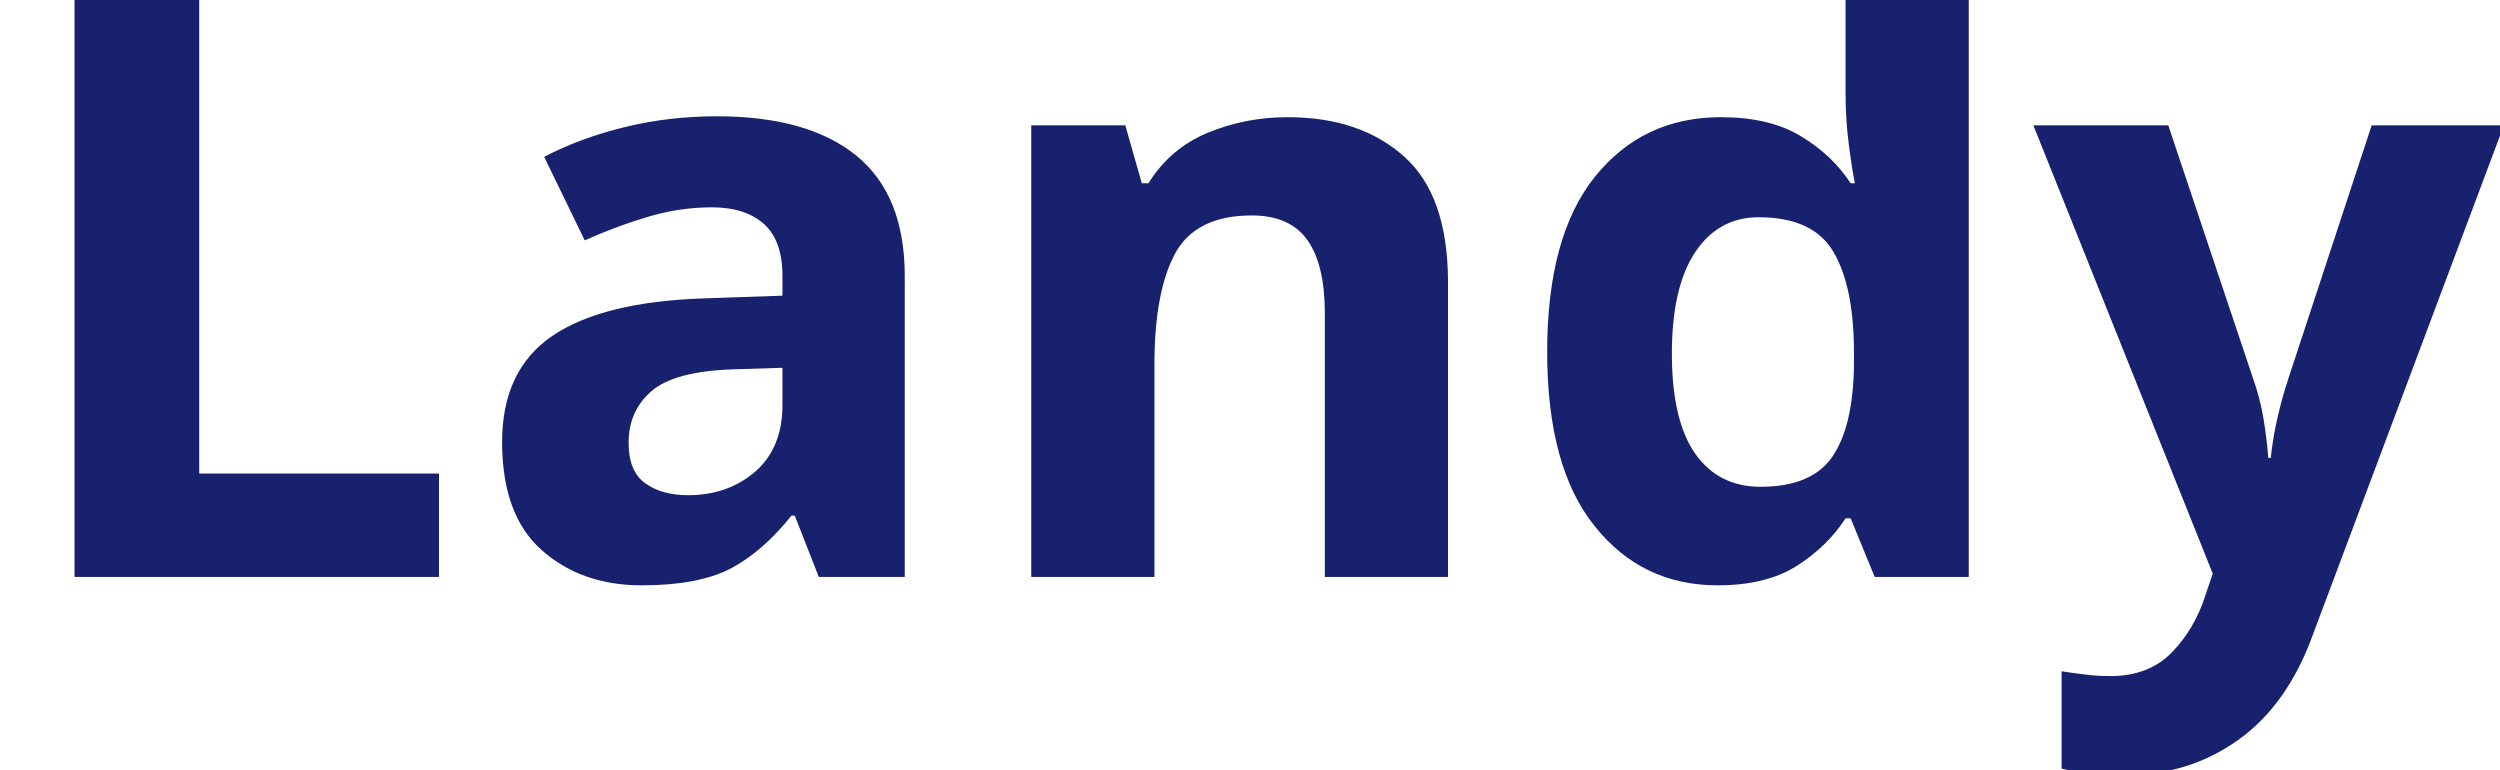
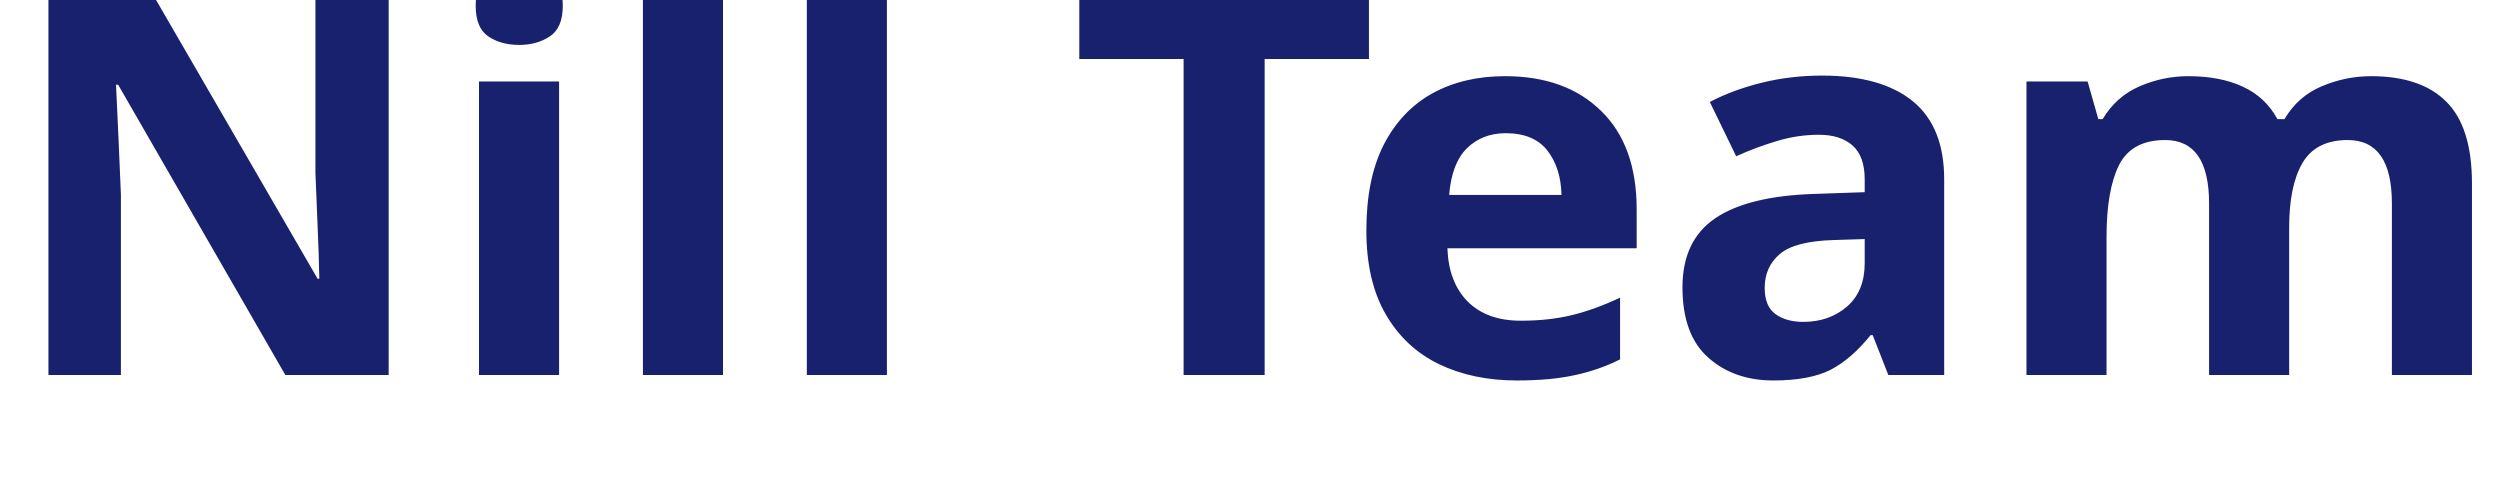
- <svg xmlns="http://www.w3.org/2000/svg" viewBox="0 0 130 40">
-   <text y="30" font-family="Motiva Sans Bold, sans-serif" fill="#18216d" font-size="43px" font-weight="700">Landy</text>
+ <svg xmlns="http://www.w3.org/2000/svg" viewBox="0 0 200 40">
+   <text width="100%" height="100%" y="30" font-family="Motiva Sans Bold, sans-serif" fill="#18216d" font-size="43px" font-weight="700">Nill Team</text>
</svg>
